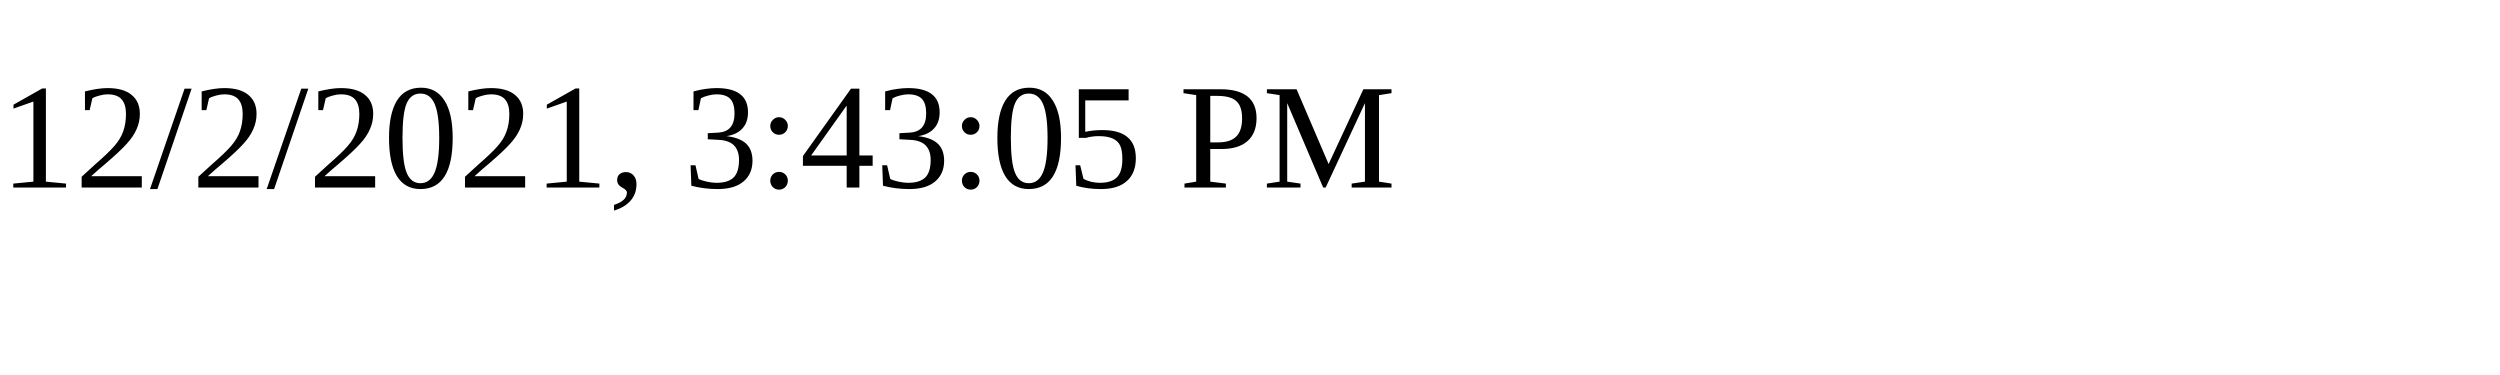
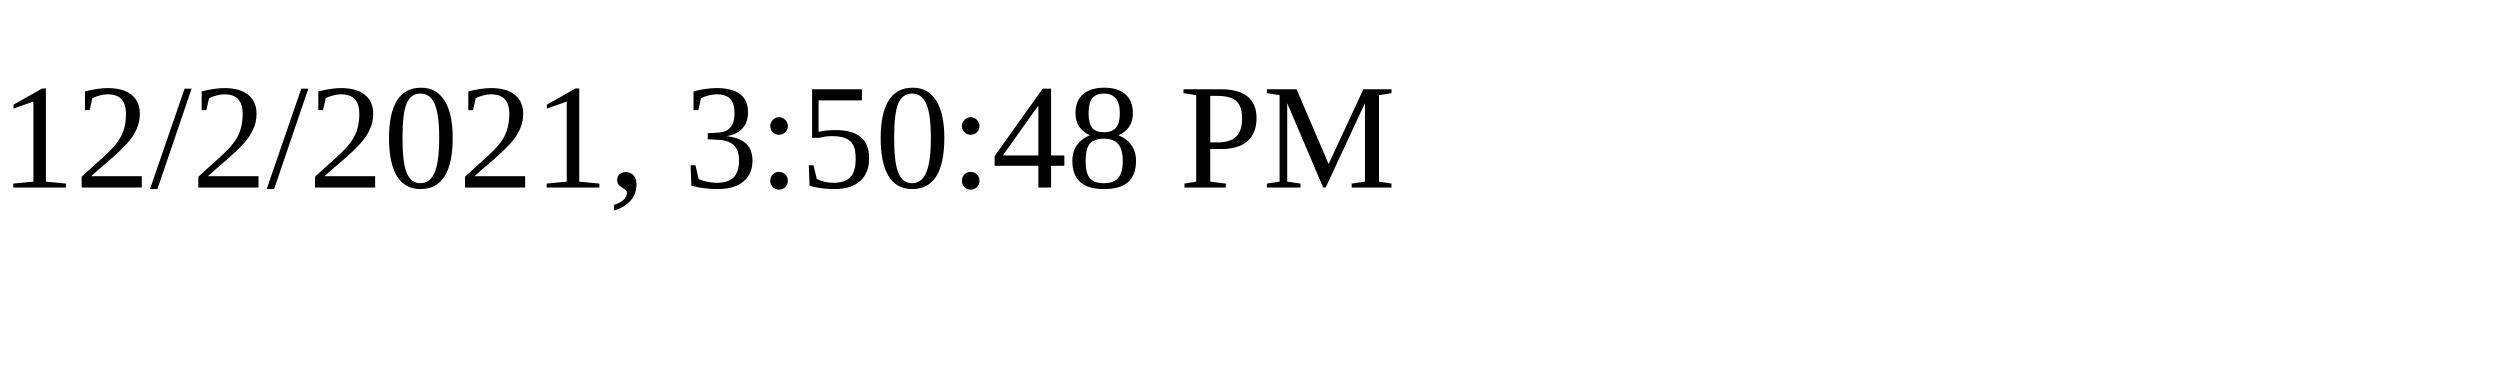
<svg xmlns="http://www.w3.org/2000/svg" height="30" width="200">
-   <text x="0" y="15">12/2/2021, 3:43:05 PM</text>
+   <text x="0" y="15">12/2/2021, 3:50:48 PM</text>
</svg>
